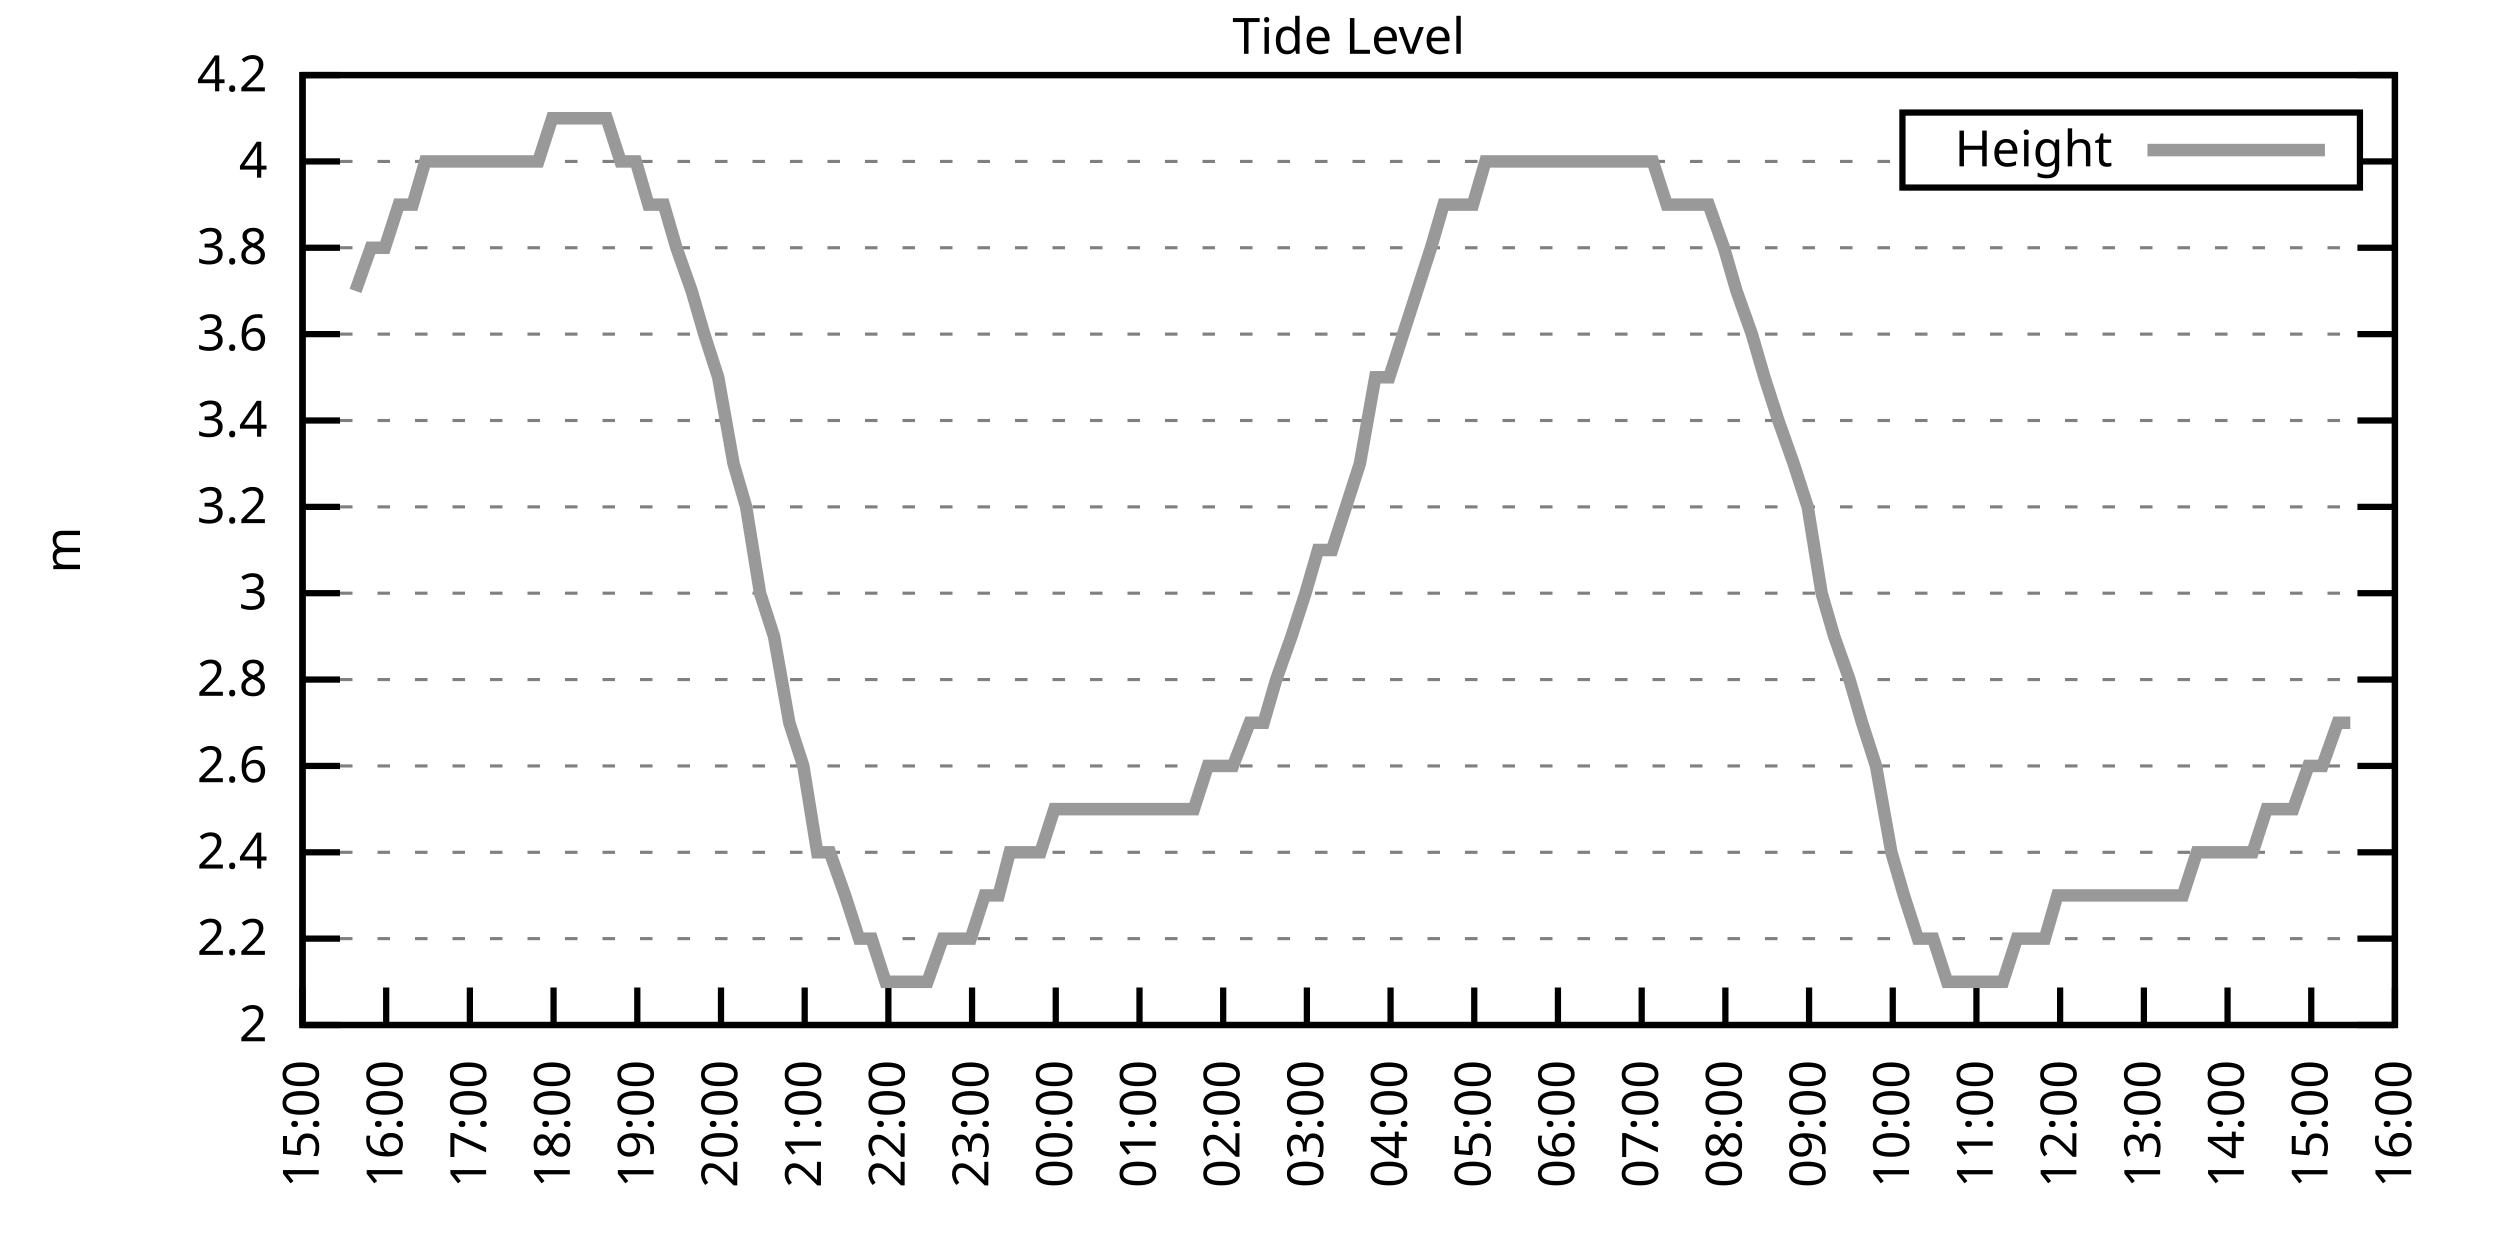
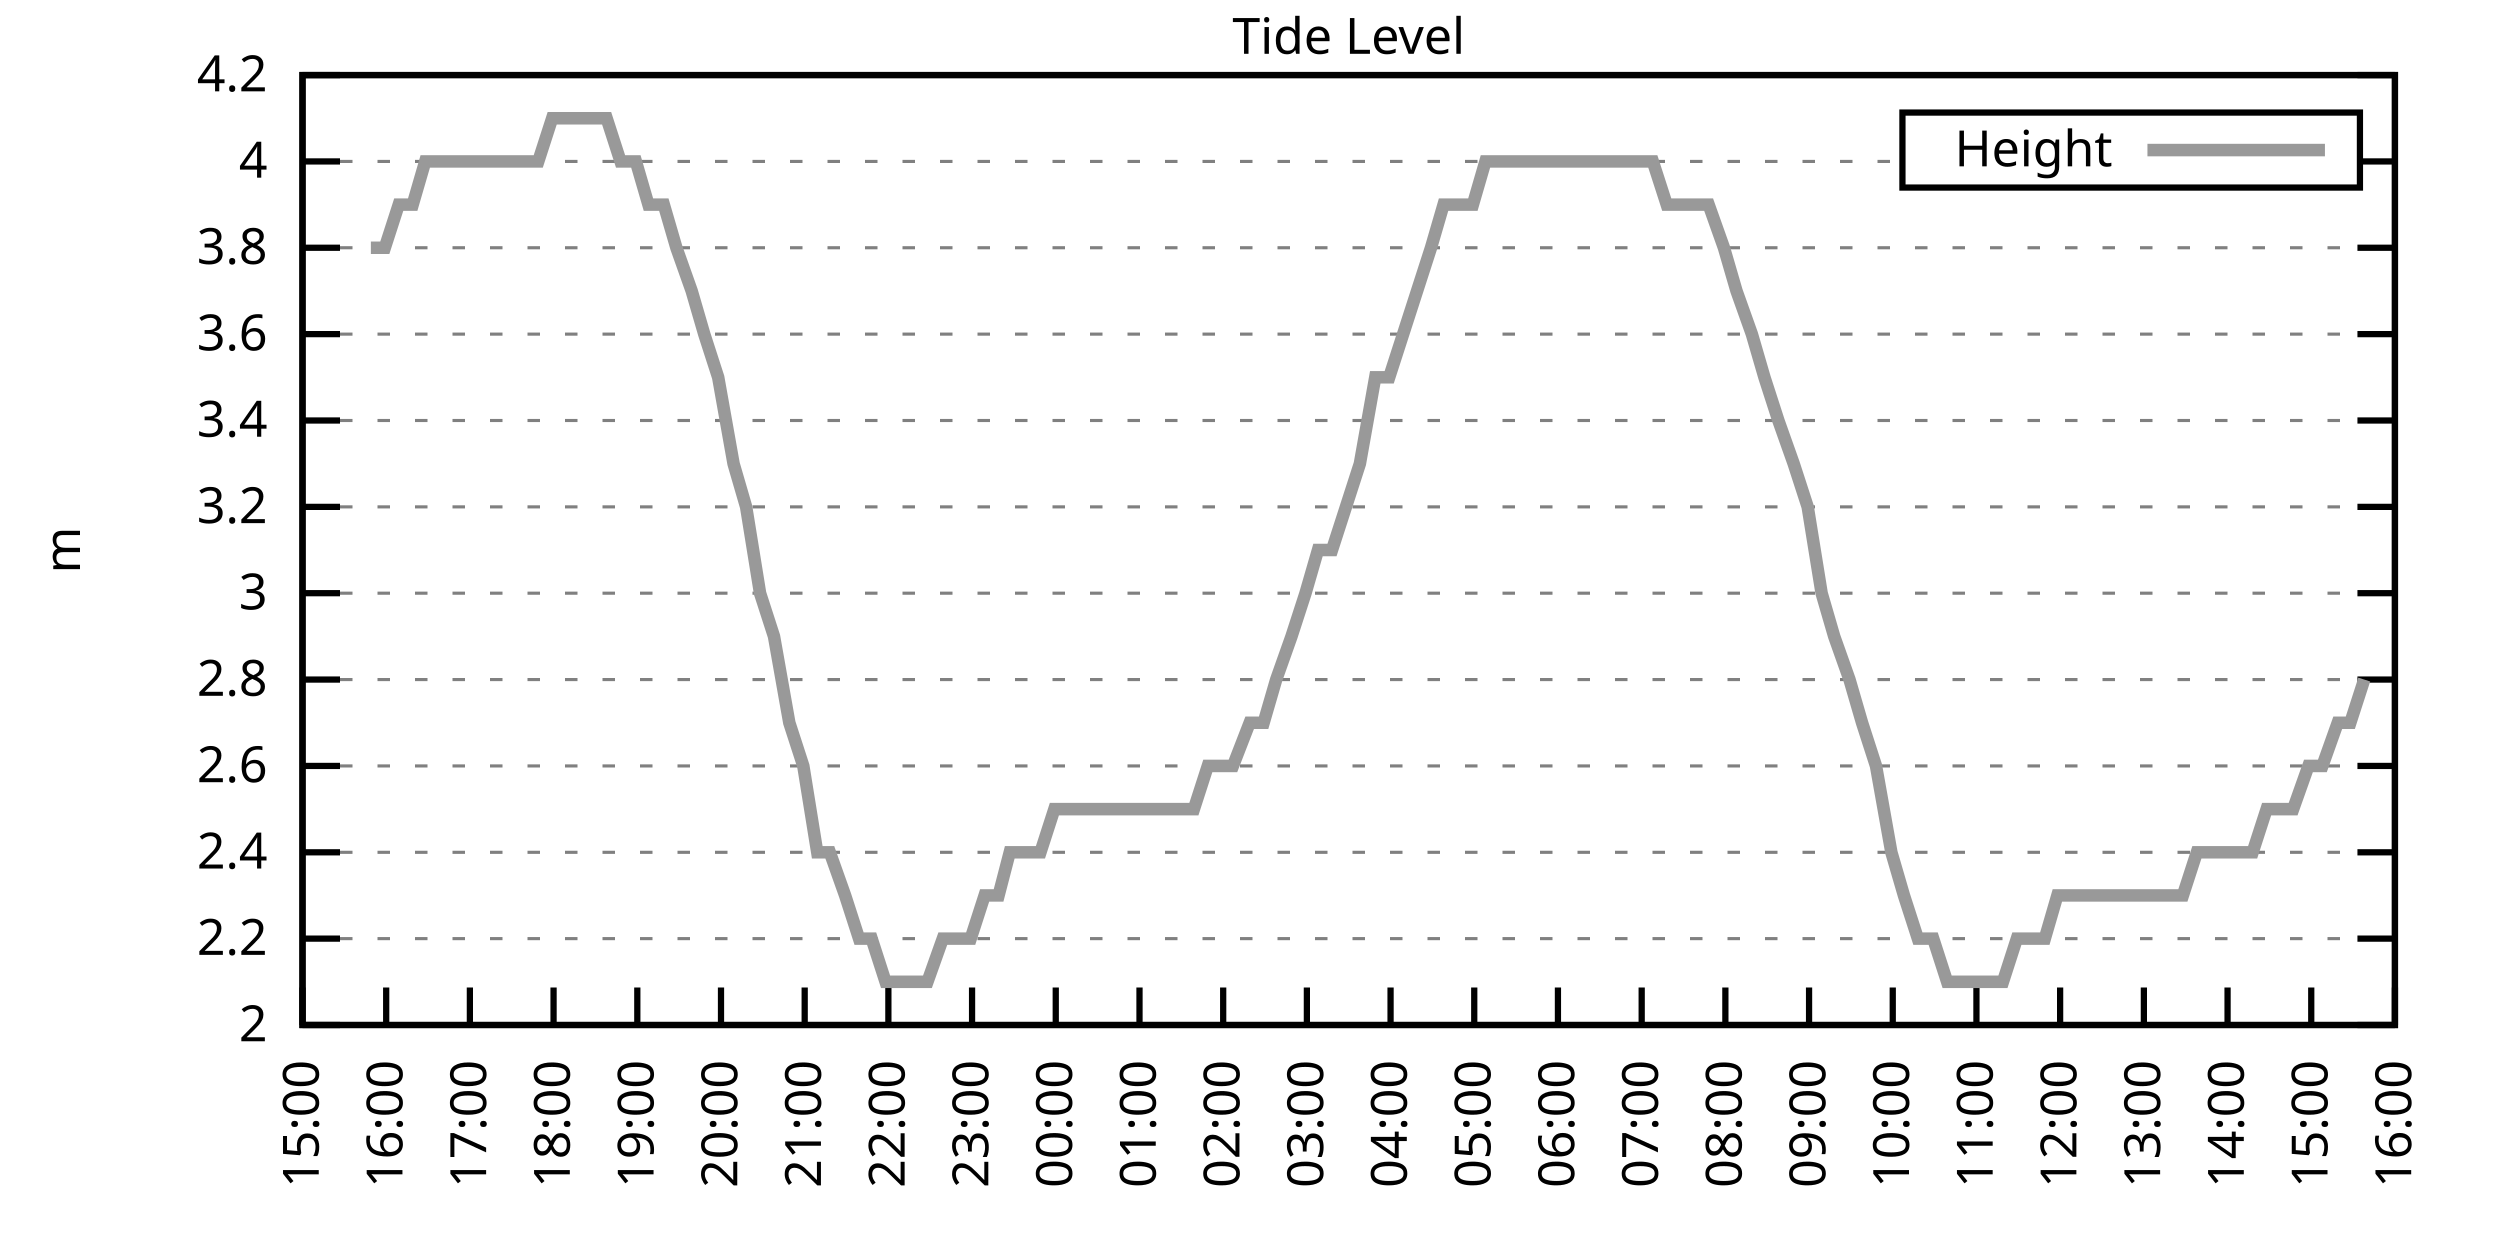
<svg xmlns="http://www.w3.org/2000/svg" xmlns:xlink="http://www.w3.org/1999/xlink" width="400" height="200" viewBox="0 0 400 200">
  <g id="gnuplot_canvas">
    <rect x="0" y="0" width="400" height="200" fill="none" />
    <defs>
      <circle id="gpDot" r="0.5" stroke-width="0.5" stroke="currentColor" />
      <path id="gpPt0" stroke-width="0.333" stroke="currentColor" d="M-1,0 h2 M0,-1 v2" />
      <path id="gpPt1" stroke-width="0.333" stroke="currentColor" d="M-1,-1 L1,1 M1,-1 L-1,1" />
      <path id="gpPt2" stroke-width="0.333" stroke="currentColor" d="M-1,0 L1,0 M0,-1 L0,1 M-1,-1 L1,1 M-1,1 L1,-1" />
      <rect id="gpPt3" stroke-width="0.333" stroke="currentColor" x="-1" y="-1" width="2" height="2" />
      <rect id="gpPt4" stroke-width="0.333" stroke="currentColor" fill="currentColor" x="-1" y="-1" width="2" height="2" />
      <circle id="gpPt5" stroke-width="0.333" stroke="currentColor" cx="0" cy="0" r="1" />
      <use xlink:href="#gpPt5" id="gpPt6" fill="currentColor" stroke="none" />
      <path id="gpPt7" stroke-width="0.333" stroke="currentColor" d="M0,-1.33 L-1.33,0.67 L1.33,0.67 z" />
      <use xlink:href="#gpPt7" id="gpPt8" fill="currentColor" stroke="none" />
      <use xlink:href="#gpPt7" id="gpPt9" stroke="currentColor" transform="rotate(180)" />
      <use xlink:href="#gpPt9" id="gpPt10" fill="currentColor" stroke="none" />
      <use xlink:href="#gpPt3" id="gpPt11" stroke="currentColor" transform="rotate(45)" />
      <use xlink:href="#gpPt11" id="gpPt12" fill="currentColor" stroke="none" />
      <path id="gpPt13" stroke-width="0.333" stroke="currentColor" d="M0,1.330 L1.265,0.411 L0.782,-1.067 L-0.782,-1.076 L-1.265,0.411 z" />
      <use xlink:href="#gpPt13" id="gpPt14" fill="currentColor" stroke="none" />
      <filter id="textbox" filterUnits="objectBoundingBox" x="0" y="0" height="1" width="1">
        <feFlood flood-color="white" flood-opacity="1" result="bgnd" />
        <feComposite in="SourceGraphic" in2="bgnd" operator="atop" />
      </filter>
      <filter id="greybox" filterUnits="objectBoundingBox" x="0" y="0" height="1" width="1">
        <feFlood flood-color="lightgrey" flood-opacity="1" result="grey" />
        <feComposite in="SourceGraphic" in2="grey" operator="atop" />
      </filter>
    </defs>
    <g fill="none" color="white" stroke="currentColor" stroke-width="1.00" stroke-linecap="butt" stroke-linejoin="miter">
</g>
    <g fill="none" color="black" stroke="currentColor" stroke-width="1.00" stroke-linecap="butt" stroke-linejoin="miter">
      <g stroke="none" shape-rendering="crispEdges">
        <polygon fill="rgb(255, 255, 255)" points="48.40,164.00 383.18,164.00 383.18,12.02 48.40,12.02 " />
      </g>
    </g>
    <g fill="none" color="black" stroke="currentColor" stroke-width="1.00" stroke-linecap="butt" stroke-linejoin="miter">
</g>
    <g fill="none" color="black" stroke="black" stroke-width="0.50" stroke-linecap="butt" stroke-linejoin="miter">
</g>
    <g fill="none" color="gray" stroke="currentColor" stroke-width="0.50" stroke-linecap="butt" stroke-linejoin="miter">
      <path stroke="gray" stroke-dasharray="2,4" class="gridline" d="M48.40,164.00 L383.19,164.00  " />
    </g>
    <g fill="none" color="gray" stroke="gray" stroke-width="1.00" stroke-linecap="butt" stroke-linejoin="miter">
</g>
    <g fill="none" color="black" stroke="currentColor" stroke-width="1.00" stroke-linecap="butt" stroke-linejoin="miter">
      <path stroke="black" d="M48.40,164.00 L54.40,164.00 M383.19,164.00 L377.19,164.00  " />
      <g transform="translate(42.80,166.60)" stroke="none" fill="black" font-family="Sans" font-size="8.00" text-anchor="end">
        <text>
          <tspan font-family="Sans"> 2</tspan>
        </text>
      </g>
    </g>
    <g fill="none" color="black" stroke="currentColor" stroke-width="1.00" stroke-linecap="butt" stroke-linejoin="miter">
</g>
    <g fill="none" color="black" stroke="black" stroke-width="0.50" stroke-linecap="butt" stroke-linejoin="miter">
</g>
    <g fill="none" color="gray" stroke="currentColor" stroke-width="0.50" stroke-linecap="butt" stroke-linejoin="miter">
      <path stroke="gray" stroke-dasharray="2,4" class="gridline" d="M48.40,150.18 L383.19,150.18  " />
    </g>
    <g fill="none" color="gray" stroke="gray" stroke-width="1.00" stroke-linecap="butt" stroke-linejoin="miter">
</g>
    <g fill="none" color="black" stroke="currentColor" stroke-width="1.00" stroke-linecap="butt" stroke-linejoin="miter">
      <path stroke="black" d="M48.40,150.18 L54.40,150.18 M383.19,150.18 L377.19,150.18  " />
      <g transform="translate(42.80,152.78)" stroke="none" fill="black" font-family="Sans" font-size="8.00" text-anchor="end">
        <text>
          <tspan font-family="Sans"> 2.2</tspan>
        </text>
      </g>
    </g>
    <g fill="none" color="black" stroke="currentColor" stroke-width="1.00" stroke-linecap="butt" stroke-linejoin="miter">
</g>
    <g fill="none" color="black" stroke="black" stroke-width="0.50" stroke-linecap="butt" stroke-linejoin="miter">
</g>
    <g fill="none" color="gray" stroke="currentColor" stroke-width="0.50" stroke-linecap="butt" stroke-linejoin="miter">
      <path stroke="gray" stroke-dasharray="2,4" class="gridline" d="M48.40,136.37 L383.19,136.37  " />
    </g>
    <g fill="none" color="gray" stroke="gray" stroke-width="1.00" stroke-linecap="butt" stroke-linejoin="miter">
</g>
    <g fill="none" color="black" stroke="currentColor" stroke-width="1.00" stroke-linecap="butt" stroke-linejoin="miter">
      <path stroke="black" d="M48.40,136.37 L54.40,136.37 M383.19,136.37 L377.19,136.37  " />
      <g transform="translate(42.80,138.97)" stroke="none" fill="black" font-family="Sans" font-size="8.00" text-anchor="end">
        <text>
          <tspan font-family="Sans"> 2.4</tspan>
        </text>
      </g>
    </g>
    <g fill="none" color="black" stroke="currentColor" stroke-width="1.00" stroke-linecap="butt" stroke-linejoin="miter">
</g>
    <g fill="none" color="black" stroke="black" stroke-width="0.50" stroke-linecap="butt" stroke-linejoin="miter">
</g>
    <g fill="none" color="gray" stroke="currentColor" stroke-width="0.50" stroke-linecap="butt" stroke-linejoin="miter">
      <path stroke="gray" stroke-dasharray="2,4" class="gridline" d="M48.40,122.55 L383.19,122.55  " />
    </g>
    <g fill="none" color="gray" stroke="gray" stroke-width="1.00" stroke-linecap="butt" stroke-linejoin="miter">
</g>
    <g fill="none" color="black" stroke="currentColor" stroke-width="1.00" stroke-linecap="butt" stroke-linejoin="miter">
      <path stroke="black" d="M48.40,122.55 L54.40,122.55 M383.19,122.55 L377.19,122.55  " />
      <g transform="translate(42.80,125.15)" stroke="none" fill="black" font-family="Sans" font-size="8.00" text-anchor="end">
        <text>
          <tspan font-family="Sans"> 2.6</tspan>
        </text>
      </g>
    </g>
    <g fill="none" color="black" stroke="currentColor" stroke-width="1.00" stroke-linecap="butt" stroke-linejoin="miter">
</g>
    <g fill="none" color="black" stroke="black" stroke-width="0.50" stroke-linecap="butt" stroke-linejoin="miter">
</g>
    <g fill="none" color="gray" stroke="currentColor" stroke-width="0.50" stroke-linecap="butt" stroke-linejoin="miter">
      <path stroke="gray" stroke-dasharray="2,4" class="gridline" d="M48.40,108.73 L383.19,108.73  " />
    </g>
    <g fill="none" color="gray" stroke="gray" stroke-width="1.00" stroke-linecap="butt" stroke-linejoin="miter">
</g>
    <g fill="none" color="black" stroke="currentColor" stroke-width="1.00" stroke-linecap="butt" stroke-linejoin="miter">
      <path stroke="black" d="M48.40,108.73 L54.40,108.73 M383.19,108.73 L377.19,108.73  " />
      <g transform="translate(42.80,111.33)" stroke="none" fill="black" font-family="Sans" font-size="8.00" text-anchor="end">
        <text>
          <tspan font-family="Sans"> 2.8</tspan>
        </text>
      </g>
    </g>
    <g fill="none" color="black" stroke="currentColor" stroke-width="1.00" stroke-linecap="butt" stroke-linejoin="miter">
</g>
    <g fill="none" color="black" stroke="black" stroke-width="0.50" stroke-linecap="butt" stroke-linejoin="miter">
</g>
    <g fill="none" color="gray" stroke="currentColor" stroke-width="0.50" stroke-linecap="butt" stroke-linejoin="miter">
      <path stroke="gray" stroke-dasharray="2,4" class="gridline" d="M48.40,94.91 L383.19,94.91  " />
    </g>
    <g fill="none" color="gray" stroke="gray" stroke-width="1.00" stroke-linecap="butt" stroke-linejoin="miter">
</g>
    <g fill="none" color="black" stroke="currentColor" stroke-width="1.00" stroke-linecap="butt" stroke-linejoin="miter">
      <path stroke="black" d="M48.40,94.91 L54.40,94.91 M383.19,94.91 L377.19,94.91  " />
      <g transform="translate(42.80,97.51)" stroke="none" fill="black" font-family="Sans" font-size="8.00" text-anchor="end">
        <text>
          <tspan font-family="Sans"> 3</tspan>
        </text>
      </g>
    </g>
    <g fill="none" color="black" stroke="currentColor" stroke-width="1.00" stroke-linecap="butt" stroke-linejoin="miter">
</g>
    <g fill="none" color="black" stroke="black" stroke-width="0.50" stroke-linecap="butt" stroke-linejoin="miter">
</g>
    <g fill="none" color="gray" stroke="currentColor" stroke-width="0.50" stroke-linecap="butt" stroke-linejoin="miter">
      <path stroke="gray" stroke-dasharray="2,4" class="gridline" d="M48.40,81.10 L383.19,81.10  " />
    </g>
    <g fill="none" color="gray" stroke="gray" stroke-width="1.00" stroke-linecap="butt" stroke-linejoin="miter">
</g>
    <g fill="none" color="black" stroke="currentColor" stroke-width="1.00" stroke-linecap="butt" stroke-linejoin="miter">
      <path stroke="black" d="M48.40,81.10 L54.40,81.10 M383.19,81.10 L377.19,81.10  " />
      <g transform="translate(42.80,83.70)" stroke="none" fill="black" font-family="Sans" font-size="8.00" text-anchor="end">
        <text>
          <tspan font-family="Sans"> 3.2</tspan>
        </text>
      </g>
    </g>
    <g fill="none" color="black" stroke="currentColor" stroke-width="1.00" stroke-linecap="butt" stroke-linejoin="miter">
</g>
    <g fill="none" color="black" stroke="black" stroke-width="0.50" stroke-linecap="butt" stroke-linejoin="miter">
</g>
    <g fill="none" color="gray" stroke="currentColor" stroke-width="0.50" stroke-linecap="butt" stroke-linejoin="miter">
      <path stroke="gray" stroke-dasharray="2,4" class="gridline" d="M48.40,67.28 L383.19,67.28  " />
    </g>
    <g fill="none" color="gray" stroke="gray" stroke-width="1.00" stroke-linecap="butt" stroke-linejoin="miter">
</g>
    <g fill="none" color="black" stroke="currentColor" stroke-width="1.00" stroke-linecap="butt" stroke-linejoin="miter">
      <path stroke="black" d="M48.40,67.28 L54.40,67.28 M383.19,67.28 L377.19,67.28  " />
      <g transform="translate(42.80,69.88)" stroke="none" fill="black" font-family="Sans" font-size="8.00" text-anchor="end">
        <text>
          <tspan font-family="Sans"> 3.4</tspan>
        </text>
      </g>
    </g>
    <g fill="none" color="black" stroke="currentColor" stroke-width="1.00" stroke-linecap="butt" stroke-linejoin="miter">
</g>
    <g fill="none" color="black" stroke="black" stroke-width="0.50" stroke-linecap="butt" stroke-linejoin="miter">
</g>
    <g fill="none" color="gray" stroke="currentColor" stroke-width="0.50" stroke-linecap="butt" stroke-linejoin="miter">
      <path stroke="gray" stroke-dasharray="2,4" class="gridline" d="M48.40,53.46 L383.19,53.46  " />
    </g>
    <g fill="none" color="gray" stroke="gray" stroke-width="1.00" stroke-linecap="butt" stroke-linejoin="miter">
</g>
    <g fill="none" color="black" stroke="currentColor" stroke-width="1.00" stroke-linecap="butt" stroke-linejoin="miter">
      <path stroke="black" d="M48.40,53.46 L54.40,53.46 M383.19,53.46 L377.19,53.46  " />
      <g transform="translate(42.80,56.06)" stroke="none" fill="black" font-family="Sans" font-size="8.00" text-anchor="end">
        <text>
          <tspan font-family="Sans"> 3.6</tspan>
        </text>
      </g>
    </g>
    <g fill="none" color="black" stroke="currentColor" stroke-width="1.00" stroke-linecap="butt" stroke-linejoin="miter">
</g>
    <g fill="none" color="black" stroke="black" stroke-width="0.50" stroke-linecap="butt" stroke-linejoin="miter">
</g>
    <g fill="none" color="gray" stroke="currentColor" stroke-width="0.50" stroke-linecap="butt" stroke-linejoin="miter">
      <path stroke="gray" stroke-dasharray="2,4" class="gridline" d="M48.40,39.64 L383.19,39.64  " />
    </g>
    <g fill="none" color="gray" stroke="gray" stroke-width="1.00" stroke-linecap="butt" stroke-linejoin="miter">
</g>
    <g fill="none" color="black" stroke="currentColor" stroke-width="1.00" stroke-linecap="butt" stroke-linejoin="miter">
      <path stroke="black" d="M48.40,39.64 L54.40,39.64 M383.19,39.64 L377.19,39.64  " />
      <g transform="translate(42.80,42.24)" stroke="none" fill="black" font-family="Sans" font-size="8.00" text-anchor="end">
        <text>
          <tspan font-family="Sans"> 3.8</tspan>
        </text>
      </g>
    </g>
    <g fill="none" color="black" stroke="currentColor" stroke-width="1.00" stroke-linecap="butt" stroke-linejoin="miter">
</g>
    <g fill="none" color="black" stroke="black" stroke-width="0.50" stroke-linecap="butt" stroke-linejoin="miter">
</g>
    <g fill="none" color="gray" stroke="currentColor" stroke-width="0.50" stroke-linecap="butt" stroke-linejoin="miter">
      <path stroke="gray" stroke-dasharray="2,4" class="gridline" d="M48.40,25.83 L304.39,25.83 M377.59,25.83 L383.19,25.83  " />
    </g>
    <g fill="none" color="gray" stroke="gray" stroke-width="1.00" stroke-linecap="butt" stroke-linejoin="miter">
</g>
    <g fill="none" color="black" stroke="currentColor" stroke-width="1.00" stroke-linecap="butt" stroke-linejoin="miter">
      <path stroke="black" d="M48.40,25.83 L54.40,25.83 M383.19,25.83 L377.19,25.83  " />
      <g transform="translate(42.80,28.43)" stroke="none" fill="black" font-family="Sans" font-size="8.00" text-anchor="end">
        <text>
          <tspan font-family="Sans"> 4</tspan>
        </text>
      </g>
    </g>
    <g fill="none" color="black" stroke="currentColor" stroke-width="1.00" stroke-linecap="butt" stroke-linejoin="miter">
</g>
    <g fill="none" color="black" stroke="black" stroke-width="0.50" stroke-linecap="butt" stroke-linejoin="miter">
</g>
    <g fill="none" color="gray" stroke="currentColor" stroke-width="0.50" stroke-linecap="butt" stroke-linejoin="miter">
      <path stroke="gray" stroke-dasharray="2,4" class="gridline" d="M48.40,12.01 L383.19,12.01  " />
    </g>
    <g fill="none" color="gray" stroke="gray" stroke-width="1.00" stroke-linecap="butt" stroke-linejoin="miter">
</g>
    <g fill="none" color="black" stroke="currentColor" stroke-width="1.00" stroke-linecap="butt" stroke-linejoin="miter">
      <path stroke="black" d="M48.40,12.01 L54.40,12.01 M383.19,12.01 L377.19,12.01  " />
      <g transform="translate(42.80,14.61)" stroke="none" fill="black" font-family="Sans" font-size="8.00" text-anchor="end">
        <text>
          <tspan font-family="Sans"> 4.2</tspan>
        </text>
      </g>
    </g>
    <g fill="none" color="black" stroke="currentColor" stroke-width="1.00" stroke-linecap="butt" stroke-linejoin="miter">
      <path stroke="black" d="M48.40,164.00 L48.40,158.00  " />
      <g transform="translate(51.00,169.60) rotate(270.00)" stroke="none" fill="black" font-family="Sans" font-size="8.00" text-anchor="end">
        <text>
          <tspan font-family="Sans">15:00</tspan>
        </text>
      </g>
    </g>
    <g fill="none" color="black" stroke="currentColor" stroke-width="1.00" stroke-linecap="butt" stroke-linejoin="miter">
      <path stroke="black" d="M61.79,164.00 L61.79,158.00  " />
      <g transform="translate(64.39,169.60) rotate(270.00)" stroke="none" fill="black" font-family="Sans" font-size="8.00" text-anchor="end">
        <text>
          <tspan font-family="Sans">16:00</tspan>
        </text>
      </g>
    </g>
    <g fill="none" color="black" stroke="currentColor" stroke-width="1.00" stroke-linecap="butt" stroke-linejoin="miter">
      <path stroke="black" d="M75.18,164.00 L75.18,158.00  " />
      <g transform="translate(77.78,169.60) rotate(270.00)" stroke="none" fill="black" font-family="Sans" font-size="8.00" text-anchor="end">
        <text>
          <tspan font-family="Sans">17:00</tspan>
        </text>
      </g>
    </g>
    <g fill="none" color="black" stroke="currentColor" stroke-width="1.00" stroke-linecap="butt" stroke-linejoin="miter">
      <path stroke="black" d="M88.57,164.00 L88.57,158.00  " />
      <g transform="translate(91.17,169.60) rotate(270.00)" stroke="none" fill="black" font-family="Sans" font-size="8.00" text-anchor="end">
        <text>
          <tspan font-family="Sans">18:00</tspan>
        </text>
      </g>
    </g>
    <g fill="none" color="black" stroke="currentColor" stroke-width="1.00" stroke-linecap="butt" stroke-linejoin="miter">
      <path stroke="black" d="M101.97,164.00 L101.97,158.00  " />
      <g transform="translate(104.57,169.60) rotate(270.00)" stroke="none" fill="black" font-family="Sans" font-size="8.00" text-anchor="end">
        <text>
          <tspan font-family="Sans">19:00</tspan>
        </text>
      </g>
    </g>
    <g fill="none" color="black" stroke="currentColor" stroke-width="1.00" stroke-linecap="butt" stroke-linejoin="miter">
      <path stroke="black" d="M115.36,164.00 L115.36,158.00  " />
      <g transform="translate(117.96,169.60) rotate(270.00)" stroke="none" fill="black" font-family="Sans" font-size="8.00" text-anchor="end">
        <text>
          <tspan font-family="Sans">20:00</tspan>
        </text>
      </g>
    </g>
    <g fill="none" color="black" stroke="currentColor" stroke-width="1.00" stroke-linecap="butt" stroke-linejoin="miter">
      <path stroke="black" d="M128.75,164.00 L128.75,158.00  " />
      <g transform="translate(131.35,169.60) rotate(270.00)" stroke="none" fill="black" font-family="Sans" font-size="8.00" text-anchor="end">
        <text>
          <tspan font-family="Sans">21:00</tspan>
        </text>
      </g>
    </g>
    <g fill="none" color="black" stroke="currentColor" stroke-width="1.00" stroke-linecap="butt" stroke-linejoin="miter">
      <path stroke="black" d="M142.14,164.00 L142.14,158.00  " />
      <g transform="translate(144.74,169.60) rotate(270.00)" stroke="none" fill="black" font-family="Sans" font-size="8.00" text-anchor="end">
        <text>
          <tspan font-family="Sans">22:00</tspan>
        </text>
      </g>
    </g>
    <g fill="none" color="black" stroke="currentColor" stroke-width="1.00" stroke-linecap="butt" stroke-linejoin="miter">
      <path stroke="black" d="M155.53,164.00 L155.53,158.00  " />
      <g transform="translate(158.13,169.60) rotate(270.00)" stroke="none" fill="black" font-family="Sans" font-size="8.00" text-anchor="end">
        <text>
          <tspan font-family="Sans">23:00</tspan>
        </text>
      </g>
    </g>
    <g fill="none" color="black" stroke="currentColor" stroke-width="1.00" stroke-linecap="butt" stroke-linejoin="miter">
      <path stroke="black" d="M168.92,164.00 L168.92,158.00  " />
      <g transform="translate(171.52,169.60) rotate(270.00)" stroke="none" fill="black" font-family="Sans" font-size="8.00" text-anchor="end">
        <text>
          <tspan font-family="Sans">00:00</tspan>
        </text>
      </g>
    </g>
    <g fill="none" color="black" stroke="currentColor" stroke-width="1.00" stroke-linecap="butt" stroke-linejoin="miter">
      <path stroke="black" d="M182.32,164.00 L182.32,158.00  " />
      <g transform="translate(184.92,169.60) rotate(270.00)" stroke="none" fill="black" font-family="Sans" font-size="8.00" text-anchor="end">
        <text>
          <tspan font-family="Sans">01:00</tspan>
        </text>
      </g>
    </g>
    <g fill="none" color="black" stroke="currentColor" stroke-width="1.00" stroke-linecap="butt" stroke-linejoin="miter">
      <path stroke="black" d="M195.71,164.00 L195.71,158.00  " />
      <g transform="translate(198.31,169.60) rotate(270.00)" stroke="none" fill="black" font-family="Sans" font-size="8.00" text-anchor="end">
        <text>
          <tspan font-family="Sans">02:00</tspan>
        </text>
      </g>
    </g>
    <g fill="none" color="black" stroke="currentColor" stroke-width="1.00" stroke-linecap="butt" stroke-linejoin="miter">
      <path stroke="black" d="M209.10,164.00 L209.10,158.00  " />
      <g transform="translate(211.70,169.60) rotate(270.00)" stroke="none" fill="black" font-family="Sans" font-size="8.00" text-anchor="end">
        <text>
          <tspan font-family="Sans">03:00</tspan>
        </text>
      </g>
    </g>
    <g fill="none" color="black" stroke="currentColor" stroke-width="1.00" stroke-linecap="butt" stroke-linejoin="miter">
      <path stroke="black" d="M222.49,164.00 L222.49,158.00  " />
      <g transform="translate(225.09,169.60) rotate(270.00)" stroke="none" fill="black" font-family="Sans" font-size="8.00" text-anchor="end">
        <text>
          <tspan font-family="Sans">04:00</tspan>
        </text>
      </g>
    </g>
    <g fill="none" color="black" stroke="currentColor" stroke-width="1.00" stroke-linecap="butt" stroke-linejoin="miter">
      <path stroke="black" d="M235.88,164.00 L235.88,158.00  " />
      <g transform="translate(238.48,169.60) rotate(270.00)" stroke="none" fill="black" font-family="Sans" font-size="8.00" text-anchor="end">
        <text>
          <tspan font-family="Sans">05:00</tspan>
        </text>
      </g>
    </g>
    <g fill="none" color="black" stroke="currentColor" stroke-width="1.00" stroke-linecap="butt" stroke-linejoin="miter">
      <path stroke="black" d="M249.27,164.00 L249.27,158.00  " />
      <g transform="translate(251.87,169.60) rotate(270.00)" stroke="none" fill="black" font-family="Sans" font-size="8.00" text-anchor="end">
        <text>
          <tspan font-family="Sans">06:00</tspan>
        </text>
      </g>
    </g>
    <g fill="none" color="black" stroke="currentColor" stroke-width="1.00" stroke-linecap="butt" stroke-linejoin="miter">
      <path stroke="black" d="M262.67,164.00 L262.67,158.00  " />
      <g transform="translate(265.27,169.60) rotate(270.00)" stroke="none" fill="black" font-family="Sans" font-size="8.00" text-anchor="end">
        <text>
          <tspan font-family="Sans">07:00</tspan>
        </text>
      </g>
    </g>
    <g fill="none" color="black" stroke="currentColor" stroke-width="1.00" stroke-linecap="butt" stroke-linejoin="miter">
      <path stroke="black" d="M276.06,164.00 L276.06,158.00  " />
      <g transform="translate(278.66,169.60) rotate(270.00)" stroke="none" fill="black" font-family="Sans" font-size="8.00" text-anchor="end">
        <text>
          <tspan font-family="Sans">08:00</tspan>
        </text>
      </g>
    </g>
    <g fill="none" color="black" stroke="currentColor" stroke-width="1.00" stroke-linecap="butt" stroke-linejoin="miter">
      <path stroke="black" d="M289.45,164.00 L289.45,158.00  " />
      <g transform="translate(292.05,169.60) rotate(270.00)" stroke="none" fill="black" font-family="Sans" font-size="8.00" text-anchor="end">
        <text>
          <tspan font-family="Sans">09:00</tspan>
        </text>
      </g>
    </g>
    <g fill="none" color="black" stroke="currentColor" stroke-width="1.00" stroke-linecap="butt" stroke-linejoin="miter">
      <path stroke="black" d="M302.84,164.00 L302.84,158.00  " />
      <g transform="translate(305.44,169.60) rotate(270.00)" stroke="none" fill="black" font-family="Sans" font-size="8.00" text-anchor="end">
        <text>
          <tspan font-family="Sans">10:00</tspan>
        </text>
      </g>
    </g>
    <g fill="none" color="black" stroke="currentColor" stroke-width="1.00" stroke-linecap="butt" stroke-linejoin="miter">
      <path stroke="black" d="M316.23,164.00 L316.23,158.00  " />
      <g transform="translate(318.83,169.60) rotate(270.00)" stroke="none" fill="black" font-family="Sans" font-size="8.00" text-anchor="end">
        <text>
          <tspan font-family="Sans">11:00</tspan>
        </text>
      </g>
    </g>
    <g fill="none" color="black" stroke="currentColor" stroke-width="1.00" stroke-linecap="butt" stroke-linejoin="miter">
      <path stroke="black" d="M329.62,164.00 L329.62,158.00  " />
      <g transform="translate(332.22,169.60) rotate(270.00)" stroke="none" fill="black" font-family="Sans" font-size="8.00" text-anchor="end">
        <text>
          <tspan font-family="Sans">12:00</tspan>
        </text>
      </g>
    </g>
    <g fill="none" color="black" stroke="currentColor" stroke-width="1.00" stroke-linecap="butt" stroke-linejoin="miter">
      <path stroke="black" d="M343.02,164.00 L343.02,158.00  " />
      <g transform="translate(345.62,169.60) rotate(270.00)" stroke="none" fill="black" font-family="Sans" font-size="8.00" text-anchor="end">
        <text>
          <tspan font-family="Sans">13:00</tspan>
        </text>
      </g>
    </g>
    <g fill="none" color="black" stroke="currentColor" stroke-width="1.00" stroke-linecap="butt" stroke-linejoin="miter">
      <path stroke="black" d="M356.41,164.00 L356.41,158.00  " />
      <g transform="translate(359.01,169.60) rotate(270.00)" stroke="none" fill="black" font-family="Sans" font-size="8.00" text-anchor="end">
        <text>
          <tspan font-family="Sans">14:00</tspan>
        </text>
      </g>
    </g>
    <g fill="none" color="black" stroke="currentColor" stroke-width="1.00" stroke-linecap="butt" stroke-linejoin="miter">
      <path stroke="black" d="M369.80,164.00 L369.80,158.00  " />
      <g transform="translate(372.40,169.60) rotate(270.00)" stroke="none" fill="black" font-family="Sans" font-size="8.00" text-anchor="end">
        <text>
          <tspan font-family="Sans">15:00</tspan>
        </text>
      </g>
    </g>
    <g fill="none" color="black" stroke="currentColor" stroke-width="1.00" stroke-linecap="butt" stroke-linejoin="miter">
      <path stroke="black" d="M383.19,164.00 L383.19,158.00  " />
      <g transform="translate(385.79,169.60) rotate(270.00)" stroke="none" fill="black" font-family="Sans" font-size="8.00" text-anchor="end">
        <text>
          <tspan font-family="Sans">16:00</tspan>
        </text>
      </g>
    </g>
    <g fill="none" color="black" stroke="currentColor" stroke-width="1.00" stroke-linecap="butt" stroke-linejoin="miter">
</g>
    <g fill="none" color="black" stroke="currentColor" stroke-width="1.00" stroke-linecap="butt" stroke-linejoin="miter">
      <path stroke="black" d="M48.40,12.01 L48.40,164.00 L383.19,164.00 L383.19,12.01 L48.40,12.01 Z  " />
    </g>
    <g fill="none" color="black" stroke="currentColor" stroke-width="1.00" stroke-linecap="butt" stroke-linejoin="miter">
</g>
    <g fill="none" color="black" stroke="currentColor" stroke-width="1.00" stroke-linecap="butt" stroke-linejoin="miter">
      <path stroke="black" d="M304.39,30.01 L304.39,18.01 L377.59,18.01 L377.59,30.01 L304.39,30.01 Z  " />
    </g>
    <g id="Tide_level_plot_1">
      <g fill="none" color="white" stroke="black" stroke-width="2.00" stroke-linecap="butt" stroke-linejoin="miter">
</g>
      <g fill="none" color="black" stroke="currentColor" stroke-width="2.00" stroke-linecap="butt" stroke-linejoin="miter">
        <g transform="translate(337.99,26.61)" stroke="none" fill="black" font-family="Sans" font-size="8.00" text-anchor="end">
          <text>
            <tspan font-family="Sans">Height</tspan>
          </text>
        </g>
      </g>
      <g fill="none" color="black" stroke="currentColor" stroke-width="2.00" stroke-linecap="butt" stroke-linejoin="miter">
-         <path stroke="rgb(153, 153, 153)" d="M343.59,24.01 L371.99,24.01 M56.88,46.55 L59.34,39.64 L61.57,39.64 L63.80,32.74 L66.03,32.74 L68.04,25.83   L70.50,25.83 L72.50,25.83 L74.96,25.83 L77.19,25.83 L79.42,25.83 L81.43,25.83 L83.89,25.83 L86.12,25.83   L88.35,18.92 L90.36,18.92 L92.59,18.92 L95.05,18.92 L97.06,18.92 L99.29,25.83 L101.74,25.83 L103.75,32.74   L106.21,32.74 L108.22,39.64 L110.67,46.55 L112.68,53.46 L114.91,60.37 L117.37,74.19 L119.38,81.10 L121.61,94.91   L123.84,101.82 L126.29,115.64 L128.53,122.55 L130.76,136.37 L132.77,136.37 L135.22,143.27 L137.45,150.18 L139.46,150.18   L141.69,157.09 L144.15,157.09 L146.38,157.09 L148.39,157.09 L150.85,150.18 L153.08,150.18 L155.31,150.18 L157.54,143.27   L159.77,143.27 L161.56,136.37 L164.24,136.37 L166.47,136.37 L168.70,129.46 L170.93,129.46 L173.17,129.46 L175.40,129.46   L177.41,129.46 L179.86,129.46 L182.09,129.46 L183.88,129.46 L186.56,129.46 L188.79,129.46 L191.02,129.46 L193.25,122.55   L195.48,122.55 L197.27,122.55 L199.95,115.64 L202.18,115.64 L204.19,108.73 L206.64,101.82 L208.88,94.91 L210.88,88.00   L213.12,88.00 L215.35,81.10 L217.58,74.19 L220.04,60.37 L222.27,60.37 L224.50,53.46 L226.73,46.55 L228.96,39.64   L230.97,32.74 L233.43,32.74 L235.66,32.74 L237.67,25.83 L240.12,25.83 L242.36,25.83 L244.59,25.83 L246.82,25.83   L248.83,25.83 L251.06,25.83 L253.29,25.83 L255.75,25.83 L257.76,25.83 L260.21,25.83 L262.22,25.83 L264.45,25.83   L266.68,32.74 L268.92,32.74 L271.15,32.74 L273.38,32.74 L275.83,39.64 L277.84,46.55 L280.30,53.46 L282.31,60.37   L284.54,67.28 L286.99,74.19 L289.23,81.10 L291.46,94.91 L293.47,101.82 L295.92,108.73 L297.93,115.64 L300.16,122.55   L302.62,136.37 L304.63,143.27 L306.86,150.18 L309.31,150.18 L311.54,157.09 L313.78,157.09 L316.01,157.09 L318.02,157.09   L320.47,157.09 L322.70,150.18 L324.94,150.18 L327.17,150.18 L329.18,143.27 L331.41,143.27 L333.86,143.27 L336.10,143.27   L338.10,143.27 L340.56,143.27 L342.79,143.27 L345.02,143.27 L347.26,143.27 L349.26,143.27 L351.50,136.37 L353.95,136.37   L355.96,136.37 L358.42,136.37 L360.42,136.37 L362.66,129.46 L365.11,129.46 L366.90,129.46 L369.35,122.55 L371.58,122.55   L374.04,115.64 L376.05,115.64  " />
+         <path stroke="rgb(153, 153, 153)" d="M343.59,24.01 L371.99,24.01 M59.34,39.64 L61.57,39.64 L63.80,32.74 L66.03,32.74 L68.04,25.83 L70.50,25.83   L72.50,25.83 L74.96,25.83 L77.19,25.83 L79.42,25.83 L81.43,25.83 L83.89,25.83 L86.12,25.83 L88.35,18.92   L90.36,18.92 L92.59,18.92 L95.05,18.92 L97.06,18.92 L99.29,25.83 L101.74,25.83 L103.75,32.74 L106.21,32.74   L108.22,39.64 L110.67,46.55 L112.68,53.46 L114.91,60.37 L117.37,74.19 L119.38,81.10 L121.61,94.91 L123.84,101.82   L126.29,115.64 L128.53,122.55 L130.76,136.37 L132.77,136.37 L135.22,143.27 L137.45,150.18 L139.46,150.18 L141.69,157.09   L144.15,157.09 L146.38,157.09 L148.39,157.09 L150.85,150.18 L153.08,150.18 L155.31,150.18 L157.54,143.27 L159.77,143.27   L161.56,136.37 L164.24,136.37 L166.47,136.37 L168.70,129.46 L170.93,129.46 L173.17,129.46 L175.40,129.46 L177.41,129.46   L179.86,129.46 L182.09,129.46 L183.88,129.46 L186.56,129.46 L188.79,129.46 L191.02,129.46 L193.25,122.55 L195.48,122.55   L197.27,122.55 L199.95,115.64 L202.18,115.64 L204.19,108.73 L206.64,101.82 L208.88,94.91 L210.88,88.00 L213.12,88.00   L215.35,81.10 L217.58,74.19 L220.04,60.37 L222.27,60.37 L224.50,53.46 L226.73,46.55 L228.96,39.64 L230.97,32.74   L233.43,32.74 L235.66,32.74 L237.67,25.83 L240.12,25.83 L242.36,25.83 L244.59,25.83 L246.82,25.83 L248.83,25.83   L251.06,25.83 L253.29,25.83 L255.75,25.83 L257.76,25.83 L260.21,25.83 L262.22,25.83 L264.45,25.83 L266.68,32.74   L268.92,32.74 L271.15,32.74 L273.38,32.74 L275.83,39.64 L277.84,46.55 L280.30,53.46 L282.31,60.37 L284.54,67.28   L286.99,74.19 L289.23,81.10 L291.46,94.91 L293.47,101.82 L295.92,108.73 L297.93,115.64 L300.16,122.55 L302.62,136.37   L304.63,143.27 L306.86,150.18 L309.31,150.18 L311.54,157.09 L313.78,157.09 L316.01,157.09 L318.02,157.09 L320.47,157.09   L322.70,150.18 L324.94,150.18 L327.17,150.18 L329.18,143.27 L331.41,143.27 L333.86,143.27 L336.10,143.27 L338.10,143.27   L340.56,143.27 L342.79,143.27 L345.02,143.27 L347.26,143.27 L349.26,143.27 L351.50,136.37 L353.95,136.37 L355.96,136.37   L358.42,136.37 L360.42,136.37 L362.66,129.46 L365.11,129.46 L366.90,129.46 L369.35,122.55 L371.58,122.55 L374.04,115.64   L376.05,115.64 L378.28,108.73  " />
      </g>
    </g>
    <g fill="none" color="black" stroke="currentColor" stroke-width="2.00" stroke-linecap="butt" stroke-linejoin="miter">
</g>
    <g fill="none" color="black" stroke="black" stroke-width="1.00" stroke-linecap="butt" stroke-linejoin="miter">
</g>
    <g fill="none" color="black" stroke="currentColor" stroke-width="1.00" stroke-linecap="butt" stroke-linejoin="miter">
      <path stroke="black" d="M48.40,12.01 L48.40,164.00 L383.19,164.00 L383.19,12.01 L48.40,12.01 Z  " />
      <g transform="translate(12.80,88.01) rotate(270.00)" stroke="none" fill="black" font-family="Sans" font-size="8.00" text-anchor="middle">
        <text>
          <tspan font-family="Sans">m</tspan>
        </text>
      </g>
    </g>
    <g fill="none" color="black" stroke="currentColor" stroke-width="1.00" stroke-linecap="butt" stroke-linejoin="miter">
</g>
    <g fill="none" color="black" stroke="currentColor" stroke-width="1.00" stroke-linecap="butt" stroke-linejoin="miter">
      <g transform="translate(215.79,8.61)" stroke="none" fill="black" font-family="Sans" font-size="8.00" text-anchor="middle">
        <text>
          <tspan font-family="Sans">Tide Level</tspan>
        </text>
      </g>
    </g>
    <g fill="none" color="black" stroke="currentColor" stroke-width="1.00" stroke-linecap="butt" stroke-linejoin="miter">
</g>
  </g>
</svg>
